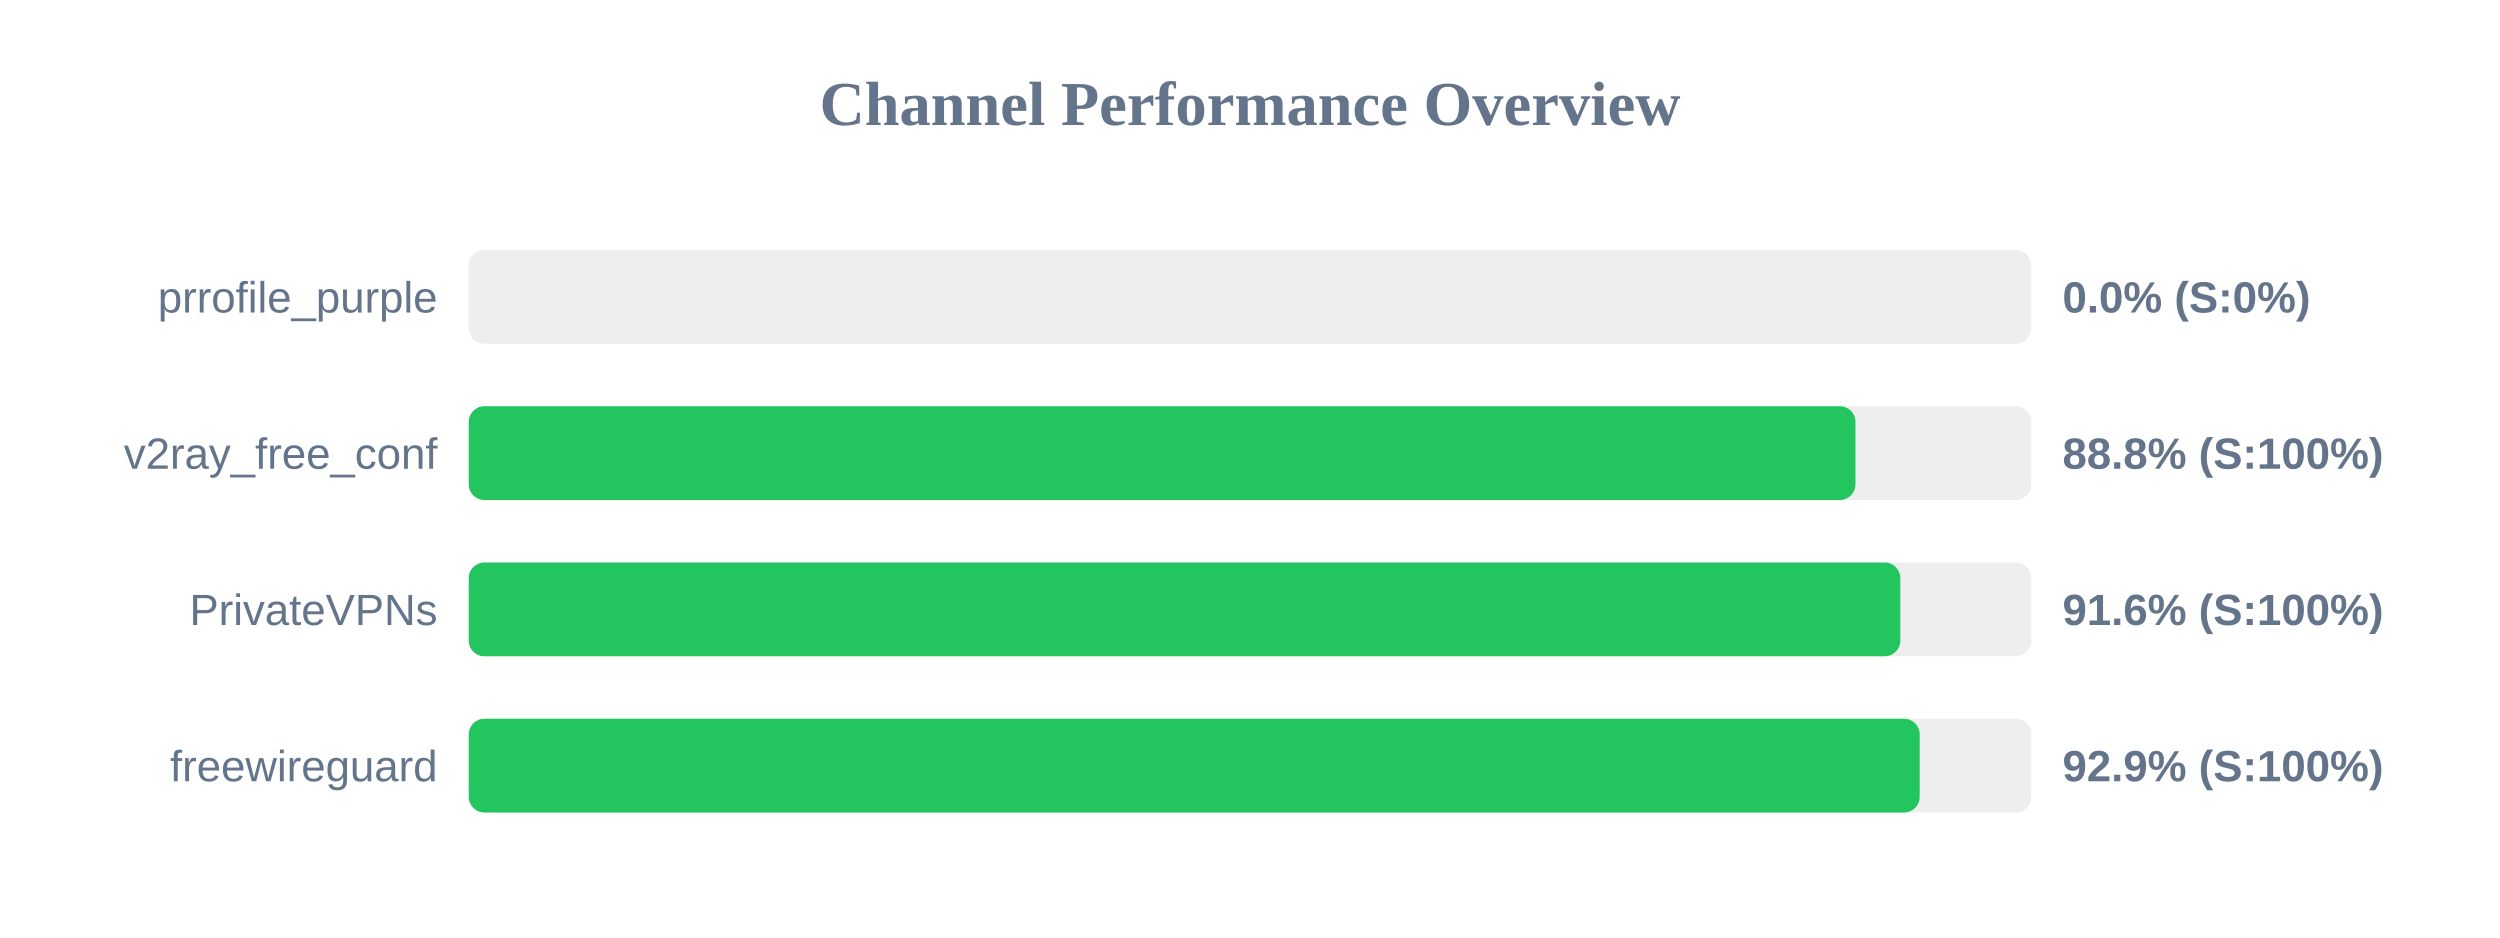
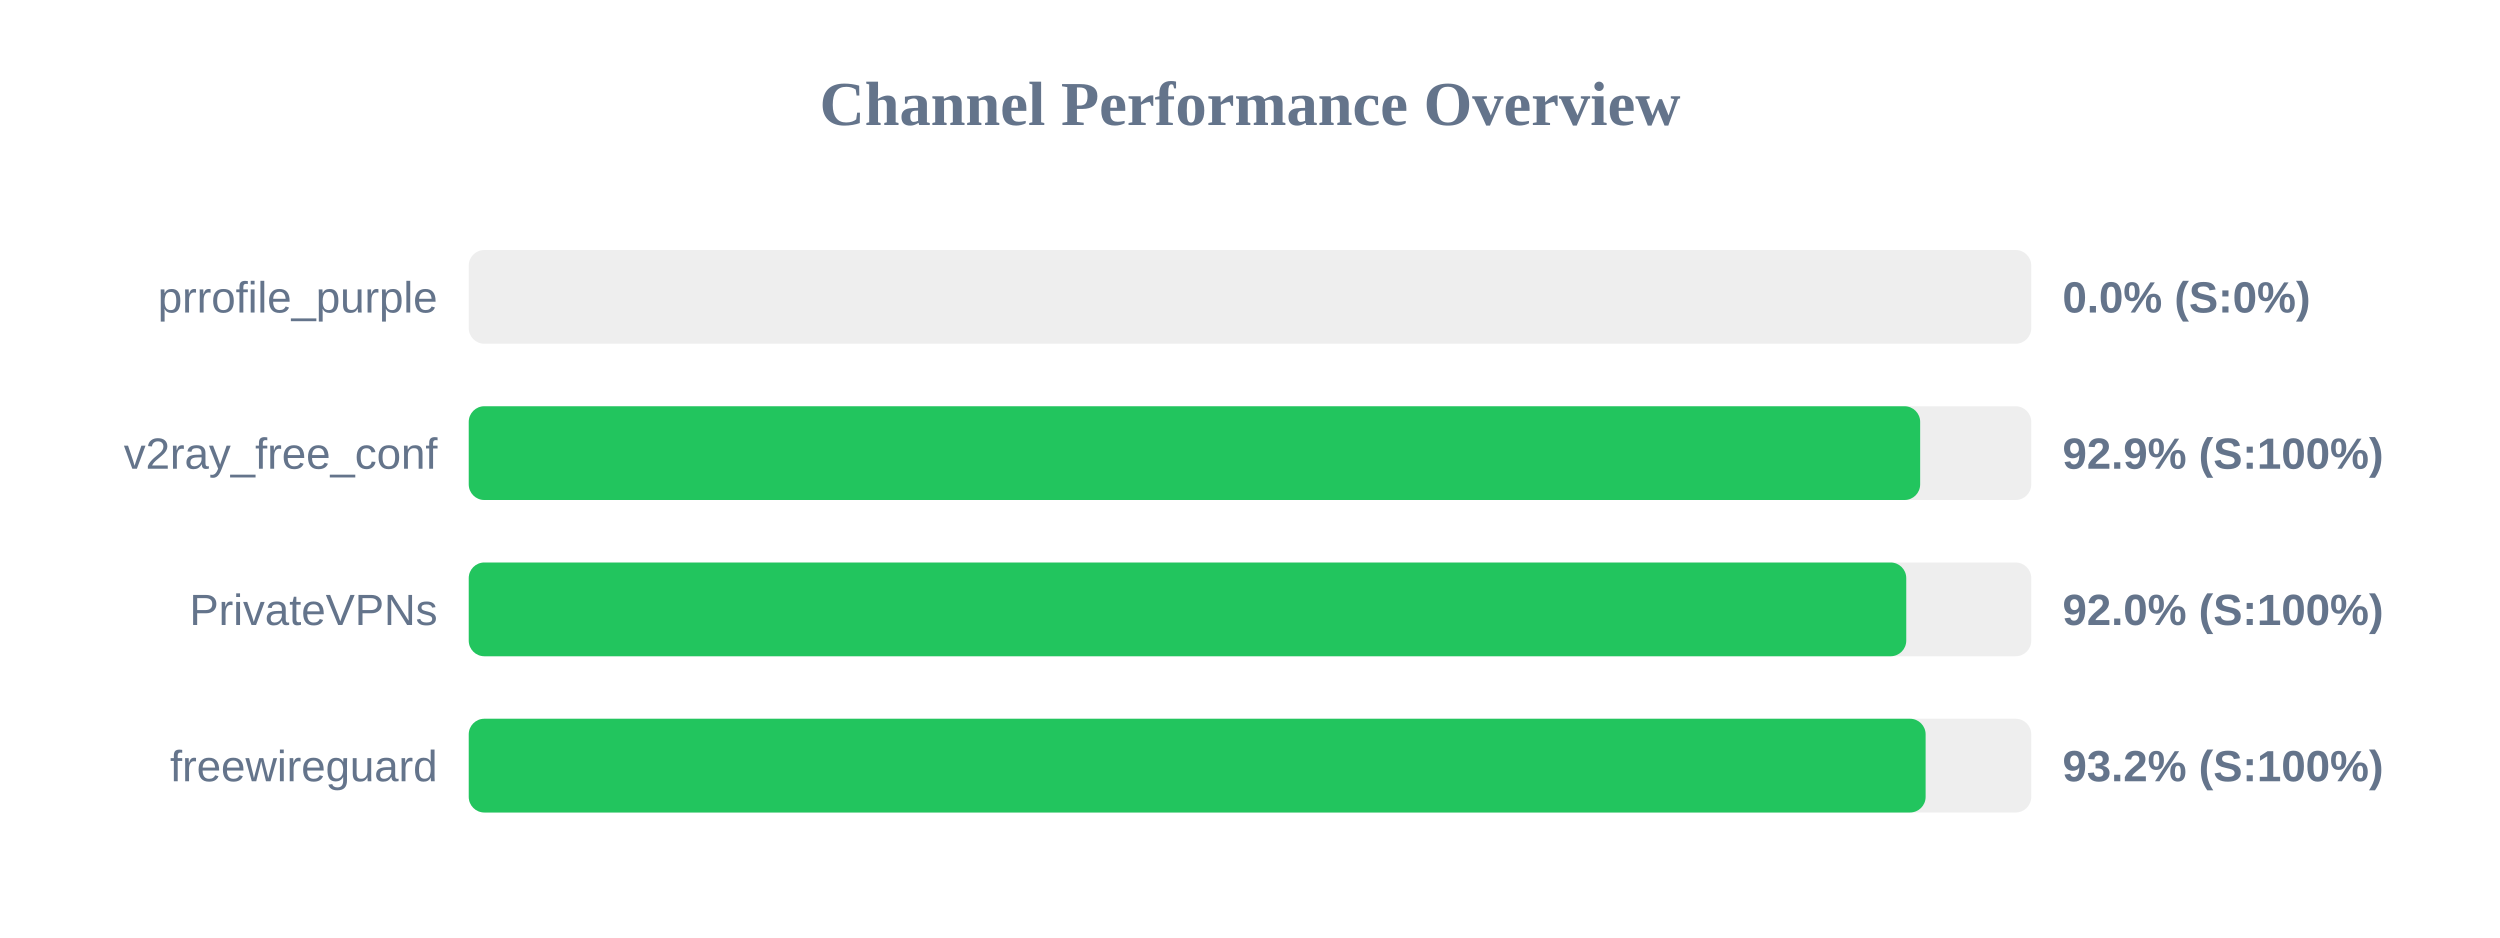
<svg xmlns="http://www.w3.org/2000/svg" width="800" height="300" version="1.1">
  <style>
        .row { font: 14px Arial; fill: #64748b; }
        .score { font: bold 14px Arial; fill: #64748b; }
    </style>
  <text x="400" y="40" text-anchor="middle" font-size="20px" font-weight="bold" fill="#64748b">Channel Performance Overview</text>
  <rect x="150" y="80" width="500" height="30" fill="#eee" rx="5" />
  <rect x="150" y="80" width="0.0" height="30" fill="#ef4444" rx="5" />
  <text x="140" y="100" text-anchor="end" class="row">prrofile_purple</text>
  <text x="660" y="100" text-anchor="start" class="score">0.0% (S:0%)</text>
  <rect x="150" y="130" width="500" height="30" fill="#eee" rx="5" />
-   <rect x="150" y="130" width="443.75" height="30" fill="#22c55e" rx="5" />
+   <rect x="150" y="130" width="464.45" height="30" fill="#22c55e" rx="5" />
  <text x="140" y="150" text-anchor="end" class="row">v2ray_free_conf</text>
-   <text x="660" y="150" text-anchor="start" class="score">88.8% (S:100%)</text>
+   <text x="660" y="150" text-anchor="start" class="score">92.9% (S:100%)</text>
  <rect x="150" y="180" width="500" height="30" fill="#eee" rx="5" />
-   <rect x="150" y="180" width="458.1" height="30" fill="#22c55e" rx="5" />
+   <rect x="150" y="180" width="460.0" height="30" fill="#22c55e" rx="5" />
  <text x="140" y="200" text-anchor="end" class="row">PrivateVPNs</text>
-   <text x="660" y="200" text-anchor="start" class="score">91.6% (S:100%)</text>
+   <text x="660" y="200" text-anchor="start" class="score">92.0% (S:100%)</text>
  <rect x="150" y="230" width="500" height="30" fill="#eee" rx="5" />
-   <rect x="150" y="230" width="464.3" height="30" fill="#22c55e" rx="5" />
+   <rect x="150" y="230" width="466.2" height="30" fill="#22c55e" rx="5" />
  <text x="140" y="250" text-anchor="end" class="row">freewireguard</text>
-   <text x="660" y="250" text-anchor="start" class="score">92.9% (S:100%)</text>
+   <text x="660" y="250" text-anchor="start" class="score">93.2% (S:100%)</text>
</svg>
